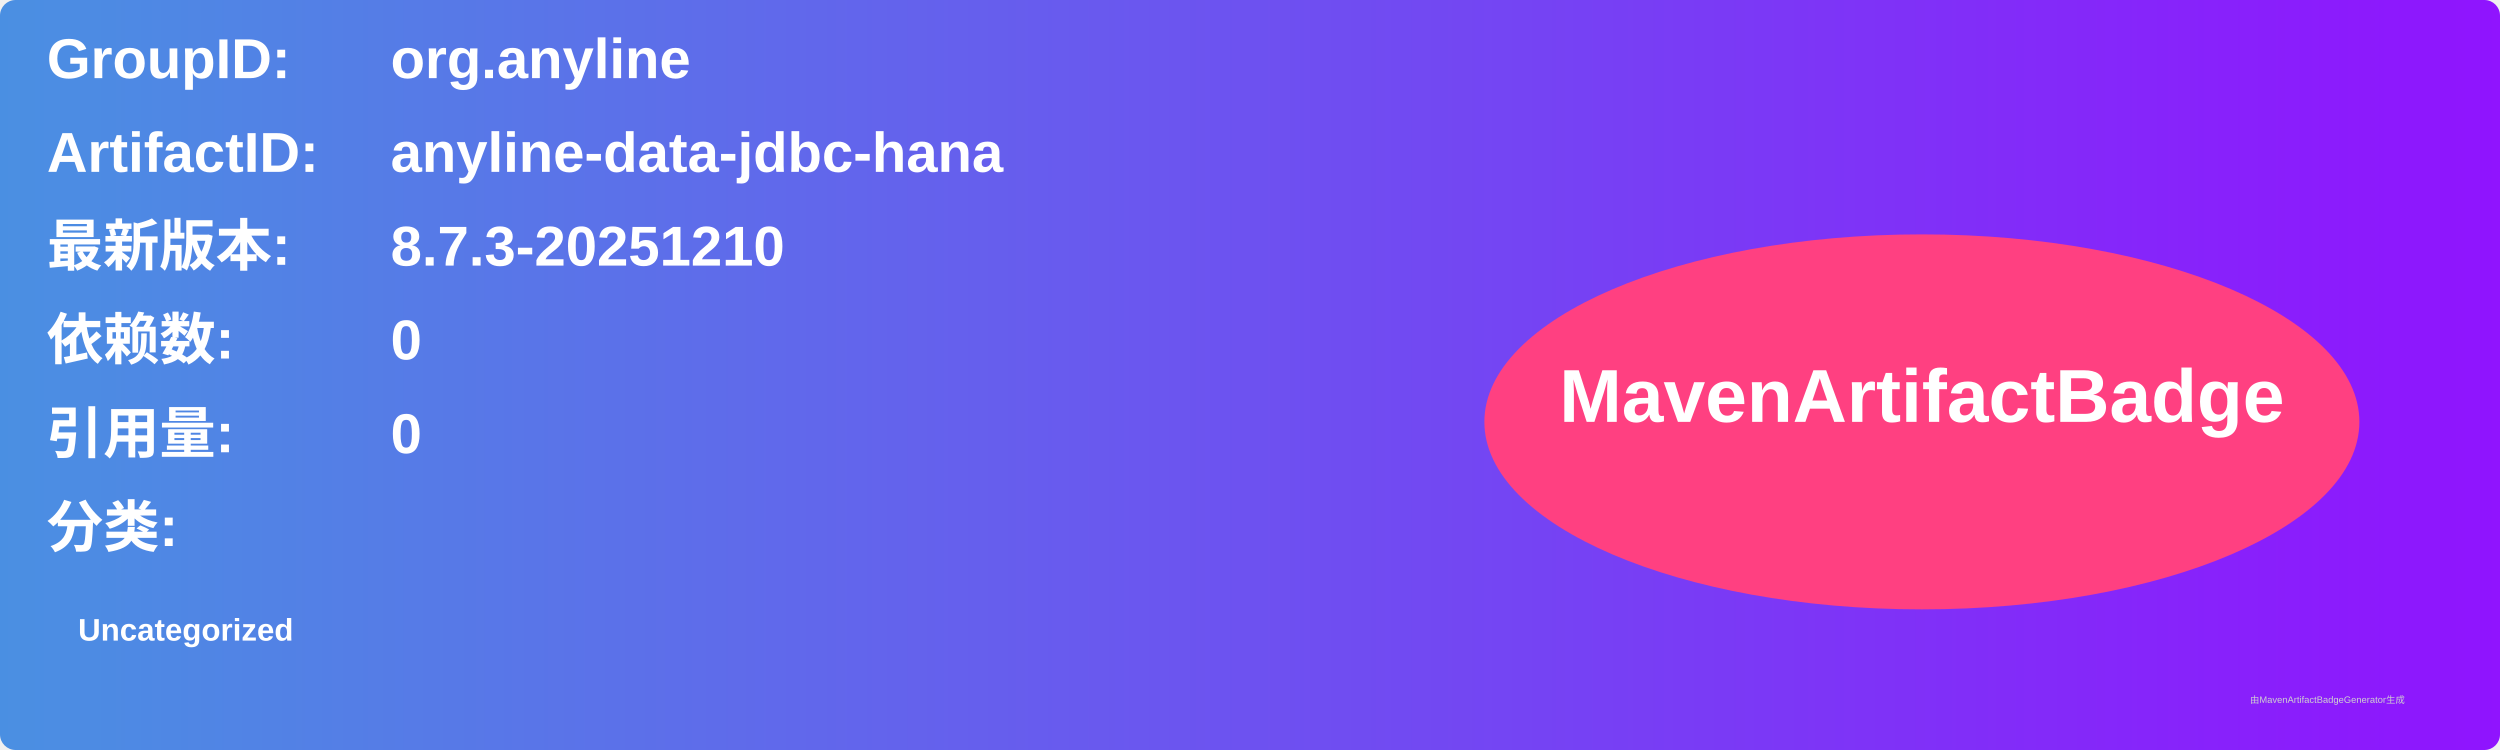
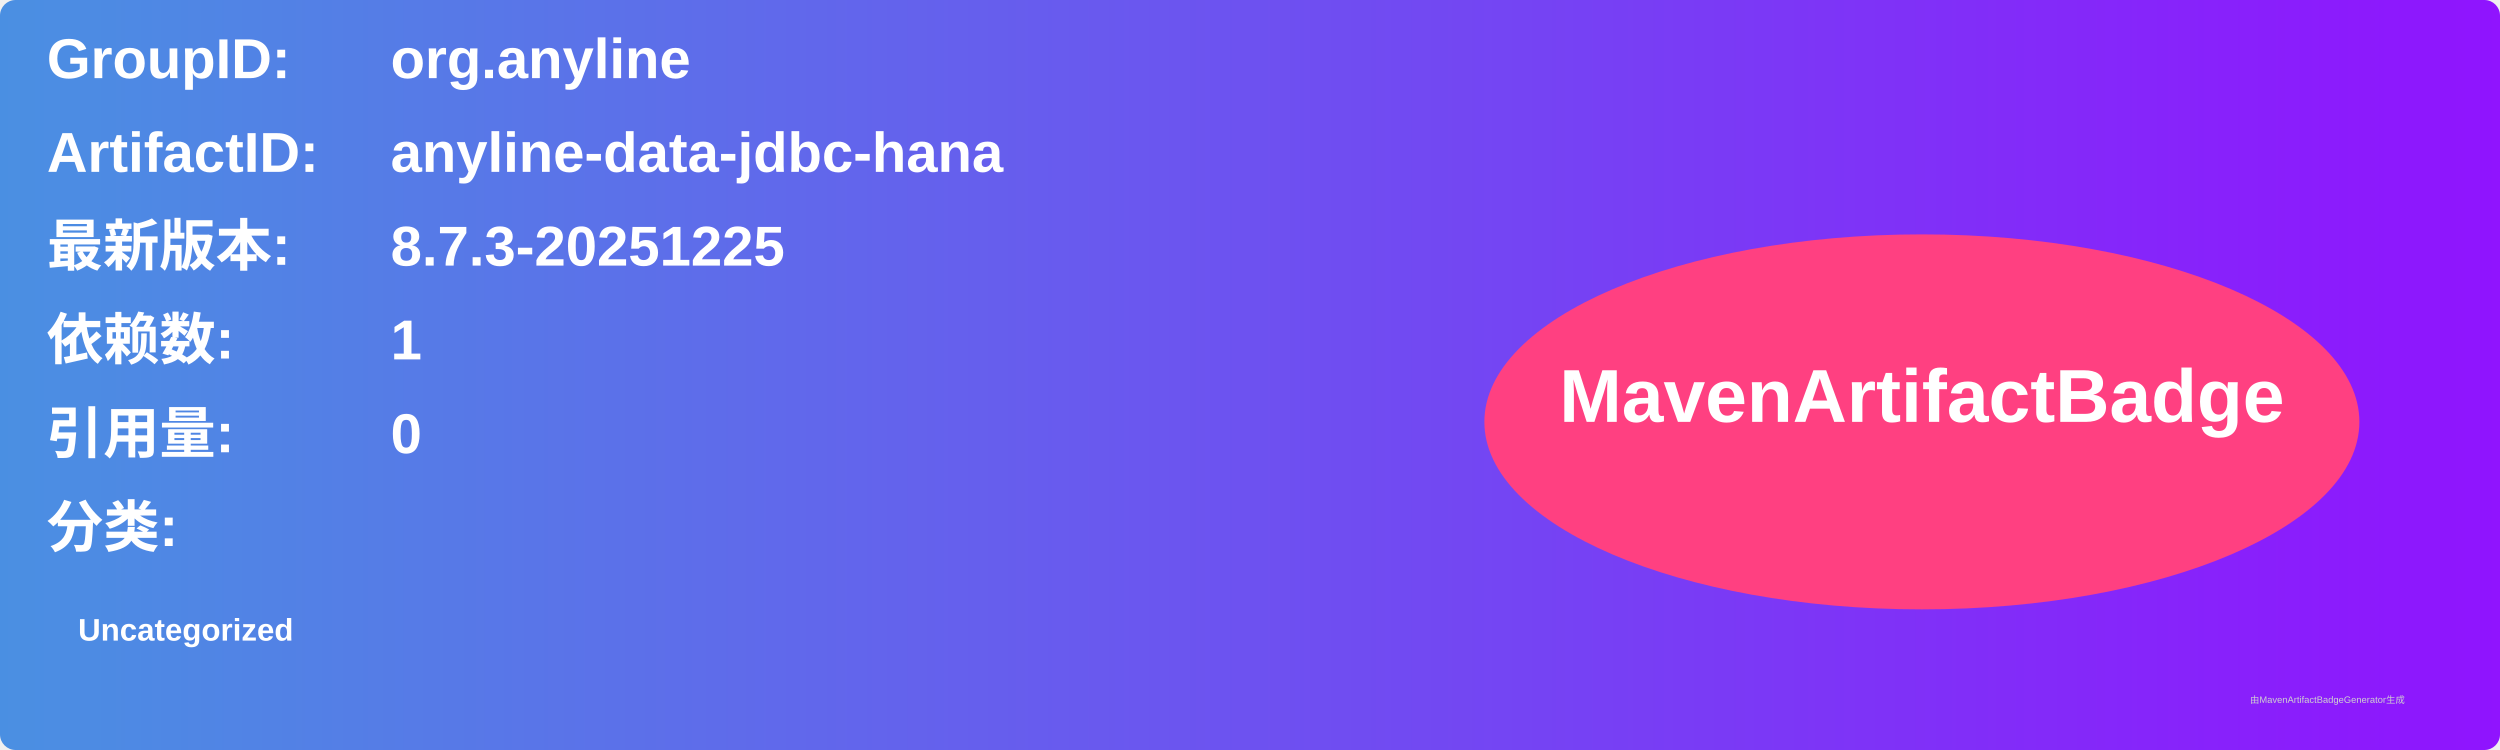
<svg xmlns="http://www.w3.org/2000/svg" width="800" height="240" viewBox="0 0 800 240">
  <linearGradient id="grad" x1="0%" y1="0%" x2="100%" y2="0%">
    <stop offset="0%" stop-color="#4a90e2" />
    <stop offset="100%" stop-color="#9013fe" />
  </linearGradient>
  <rect width="100%" height="100%" rx="5" ry="5" fill="url(#grad)" />
  <g transform="translate(15, 15)">
    <text x="0" y="10" font-family="Arial" font-size="18" fill="white" font-weight="bold" width="260">GroupID:</text>
    <text x="110" y="10" font-family="Arial" font-size="18" fill="white" font-weight="bold" width="460">org.anyline</text>
    <text x="0" y="40" font-family="Arial" font-size="18" fill="white" font-weight="bold" width="260">ArtifactID:</text>
    <text x="110" y="40" font-family="Arial" font-size="18" fill="white" font-weight="bold" width="460">anyline-data-jdbc-hana</text>
    <text x="0" y="70" font-family="Arial" font-size="18" fill="white" font-weight="bold">最新版本:</text>
    <text x="110" y="70" font-family="Arial" font-size="18" fill="white" font-weight="bold">
-       <tspan font-weight="bold">8.7.3-20251210</tspan>
+       <tspan font-weight="bold">8.7.3-20251225</tspan>
    </text>
    <text x="0" y="100" font-family="Arial" font-size="18" fill="white" font-weight="bold">依赖数: </text>
    <text x="110" y="100" font-family="Arial" font-size="18" fill="white">
-       <tspan font-weight="bold">0</tspan>
+       <tspan font-weight="bold">1</tspan>
    </text>
    <text x="0" y="130" font-family="Arial" font-size="18" fill="white" font-weight="bold">引用量: </text>
    <text x="110" y="130" font-family="Arial" font-size="18" fill="white">
      <tspan font-weight="bold">0</tspan>
    </text>
    <text x="0" y="160" font-family="Arial" font-size="18" fill="white" font-weight="bold">分类:</text>
    <text x="10" y="190" font-family="Arial" font-size="10" fill="white">
      <tspan font-weight="bold">Uncategorized</tspan>
    </text>
    <ellipse cx="600" cy="120" rx="140" ry="60" fill="#ff4081" />
    <text x="600" y="120" text-anchor="middle" font-family="Arial" font-size="24" fill="white" font-weight="bold">MavenArtifactBadge</text>
  </g>
  <text x="720" y="225" font-family="Arial" font-size="3" fill="#d0d0d0">由MavenArtifactBadgeGenerator生成</text>
</svg>
